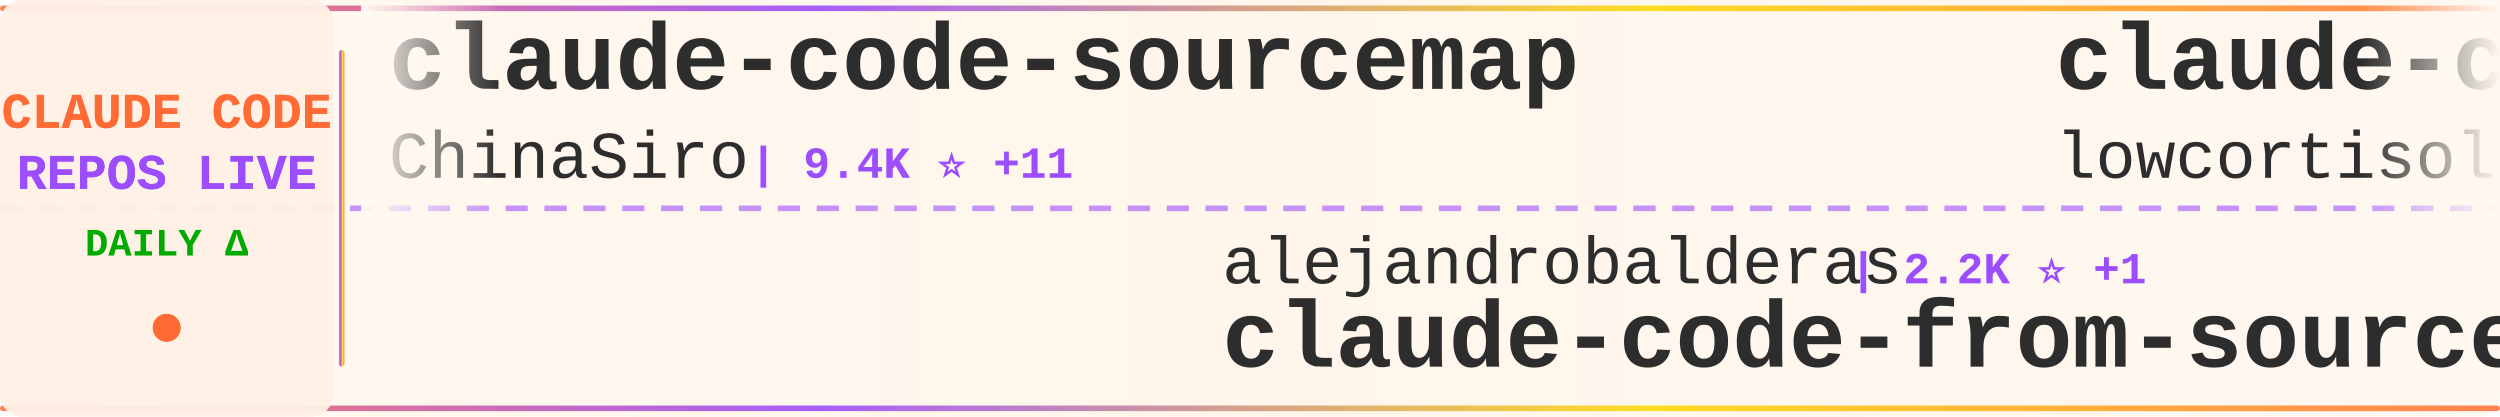
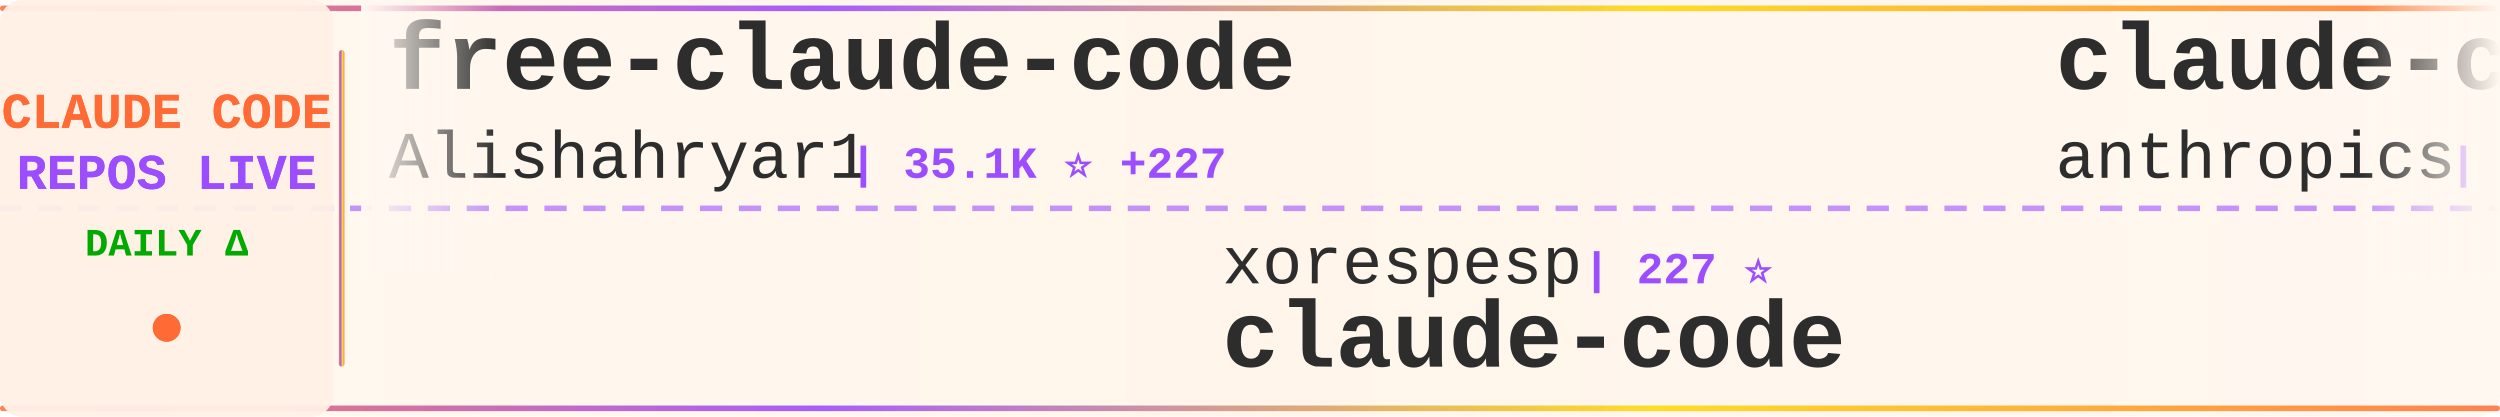
<svg xmlns="http://www.w3.org/2000/svg" width="900" height="150">
  <defs>
    <linearGradient id="tickerBg" x1="0%" y1="0%" x2="100%" y2="0%">
      <stop offset="0%" style="stop-color:#fff8f0;stop-opacity:0.98" />
      <stop offset="50%" style="stop-color:#fff5eb;stop-opacity:1" />
      <stop offset="100%" style="stop-color:#fff8f0;stop-opacity:0.98" />
    </linearGradient>
    <linearGradient id="borderGrad" x1="0%" y1="0%" x2="100%" y2="0%">
      <stop offset="0%" style="stop-color:#FF6B35;stop-opacity:0.85">
        <animate attributeName="stop-opacity" values="0.85;1;0.85" dur="2s" repeatCount="indefinite" />
      </stop>
      <stop offset="33%" style="stop-color:#9C4EFF;stop-opacity:0.9">
        <animate attributeName="stop-opacity" values="0.9;1;0.9" dur="2.2s" repeatCount="indefinite" />
      </stop>
      <stop offset="66%" style="stop-color:#FFD700;stop-opacity:0.85">
        <animate attributeName="stop-opacity" values="0.85;1;0.85" dur="1.8s" repeatCount="indefinite" />
      </stop>
      <stop offset="100%" style="stop-color:#FF6B35;stop-opacity:0.85">
        <animate attributeName="stop-opacity" values="0.85;1;0.85" dur="2s" repeatCount="indefinite" />
      </stop>
    </linearGradient>
    <filter id="textGlow">
      <feGaussianBlur stdDeviation="0.15" result="coloredBlur" />
      <feMerge>
        <feMergeNode in="coloredBlur" />
        <feMergeNode in="SourceGraphic" />
      </feMerge>
    </filter>
    <filter id="metricGlow">
      <feGaussianBlur stdDeviation="0.2" result="coloredBlur" />
      <feMerge>
        <feMergeNode in="coloredBlur" />
        <feMergeNode in="SourceGraphic" />
      </feMerge>
    </filter>
    <linearGradient id="leftFade" x1="0%" y1="0%" x2="100%" y2="0%">
      <stop offset="0%" style="stop-color:#fff8f0;stop-opacity:1" />
      <stop offset="100%" style="stop-color:#fff8f0;stop-opacity:0" />
    </linearGradient>
    <linearGradient id="rightFade" x1="0%" y1="0%" x2="100%" y2="0%">
      <stop offset="0%" style="stop-color:#fff8f0;stop-opacity:0" />
      <stop offset="100%" style="stop-color:#fff8f0;stop-opacity:1" />
    </linearGradient>
  </defs>
  <rect width="900" height="150" fill="url(#tickerBg)" rx="8" />
  <rect x="0" y="2" width="900" height="2" fill="url(#borderGrad)" rx="1" />
  <rect x="0" y="146" width="900" height="2" fill="url(#borderGrad)" rx="1" />
  <line x1="0" y1="75" x2="900" y2="75" stroke="#9C4EFF" stroke-width="2" stroke-dasharray="8 6" opacity="0.6" />
  <rect x="0" y="0" width="120" height="150" fill="#fff0e6" opacity="0.95" rx="8" />
  <text x="60" y="46" font-family="'Courier New', monospace" font-size="18" font-weight="bold" fill="#FF6B35" text-anchor="middle" filter="url(#textGlow)">
    CLAUDE CODE
  </text>
  <text x="60" y="68" font-family="'Courier New', monospace" font-size="18" font-weight="bold" fill="#9C4EFF" text-anchor="middle" filter="url(#textGlow)">
    REPOS LIVE
  </text>
  <text x="60" y="92" font-family="'Courier New', monospace" font-size="14" font-weight="bold" fill="#00aa00" text-anchor="middle">
    DAILY Δ
  </text>
  <circle cx="60" cy="118" r="5" fill="#FF6B35" filter="url(#metricGlow)">
    <animate attributeName="r" values="4;6;4" dur="1.5s" repeatCount="indefinite" />
    <animate attributeName="opacity" values="0.6;1;0.6" dur="1.5s" repeatCount="indefinite" />
  </circle>
  <rect x="122" y="18" width="2" height="114" fill="url(#borderGrad)" rx="1" />
  <clipPath id="tickerClip">
    <rect x="130" y="0" width="770" height="150" />
  </clipPath>
  <g clip-path="url(#tickerClip)">
    <g id="tickerItems">
      <animateTransform attributeName="transform" attributeType="XML" type="translate" from="0 0" to="-3000 0" dur="54s" repeatCount="indefinite" />
      <g transform="translate(0, 0)">
-         <text x="140" y="32" font-family="'Courier New', monospace" font-size="34" font-weight="bold" fill="#2d2d2d">claude-code-sourcemap</text>
-         <text x="140" y="64" font-family="'Courier New', monospace" font-size="24" font-weight="normal" fill="#2d2d2d" opacity="1.0">ChinaSiro</text>
-         <text x="270" y="64" font-family="'Courier New', monospace" font-size="16" font-weight="bold" fill="#9C4EFF"> | 9.4K ⭐ +11</text>
+         <text x="140" y="32" font-family="'Courier New', monospace" font-size="34" font-weight="bold" fill="#2d2d2d">free-claude-code</text>
+         <text x="140" y="64" font-family="'Courier New', monospace" font-size="24" font-weight="normal" fill="#2d2d2d" opacity="1.0">Alishahryar1</text>
+         <text x="306" y="64" font-family="'Courier New', monospace" font-size="16" font-weight="bold" fill="#9C4EFF"> | 35.1K ⭐ +227</text>
      </g>
      <g transform="translate(300, 0)">
-         <text x="140" y="102" font-family="'Courier New', monospace" font-size="24" font-weight="normal" fill="#2d2d2d" opacity="1.0">alejandrobalderas</text>
-         <text x="366" y="102" font-family="'Courier New', monospace" font-size="16" font-weight="bold" fill="#9C4EFF"> | 2.2K ⭐ +1</text>
-         <text x="140" y="132" font-family="'Courier New', monospace" font-size="34" font-weight="bold" fill="#2d2d2d">claude-code-from-source</text>
+         <text x="140" y="102" font-family="'Courier New', monospace" font-size="24" font-weight="normal" fill="#2d2d2d" opacity="1.0">xorespesp</text>
+         <text x="270" y="102" font-family="'Courier New', monospace" font-size="16" font-weight="bold" fill="#9C4EFF"> | 227 ⭐</text>
+         <text x="140" y="132" font-family="'Courier New', monospace" font-size="34" font-weight="bold" fill="#2d2d2d">claude-code</text>
      </g>
      <g transform="translate(600, 0)">
-         <text x="140" y="32" font-family="'Courier New', monospace" font-size="34" font-weight="bold" fill="#2d2d2d">claude-code</text>
-         <text x="140" y="64" font-family="'Courier New', monospace" font-size="24" font-weight="normal" fill="#2d2d2d" opacity="1.0">lowcortisolprogrammer</text>
-         <text x="414" y="64" font-family="'Courier New', monospace" font-size="16" font-weight="bold" fill="#9C4EFF"> | 171 ⭐</text>
+         <text x="140" y="32" font-family="'Courier New', monospace" font-size="34" font-weight="bold" fill="#2d2d2d">claude-code-security-rev...</text>
+         <text x="140" y="64" font-family="'Courier New', monospace" font-size="24" font-weight="normal" fill="#2d2d2d" opacity="1.0">anthropics</text>
+         <text x="282" y="64" font-family="'Courier New', monospace" font-size="16" font-weight="bold" fill="#9C4EFF"> | 5.3K ⭐ +8</text>
      </g>
      <g transform="translate(900, 0)">
-         <text x="140" y="102" font-family="'Courier New', monospace" font-size="24" font-weight="normal" fill="#2d2d2d" opacity="1.0">anthropics</text>
-         <text x="282" y="102" font-family="'Courier New', monospace" font-size="16" font-weight="bold" fill="#9C4EFF"> | 151.9K ⭐ +556</text>
-         <text x="140" y="132" font-family="'Courier New', monospace" font-size="34" font-weight="bold" fill="#2d2d2d">skills</text>
+         <text x="140" y="102" font-family="'Courier New', monospace" font-size="24" font-weight="normal" fill="#2d2d2d" opacity="1.0">Tinkeringg-Lab</text>
+         <text x="330" y="102" font-family="'Courier New', monospace" font-size="16" font-weight="bold" fill="#9C4EFF"> | 207 ⭐ +1</text>
+         <text x="140" y="132" font-family="'Courier New', monospace" font-size="34" font-weight="bold" fill="#2d2d2d">claude-code</text>
      </g>
      <g transform="translate(1200, 0)">
-         <text x="140" y="32" font-family="'Courier New', monospace" font-size="34" font-weight="bold" fill="#2d2d2d">collection-claude-code-s...</text>
-         <text x="140" y="64" font-family="'Courier New', monospace" font-size="24" font-weight="normal" fill="#2d2d2d" opacity="1.0">chauncygu</text>
-         <text x="270" y="64" font-family="'Courier New', monospace" font-size="16" font-weight="bold" fill="#9C4EFF"> | 2.6K ⭐ +3</text>
+         <text x="140" y="32" font-family="'Courier New', monospace" font-size="34" font-weight="bold" fill="#2d2d2d">my-claude-code-setup</text>
+         <text x="140" y="64" font-family="'Courier New', monospace" font-size="24" font-weight="normal" fill="#2d2d2d" opacity="1.0">centminmod</text>
+         <text x="282" y="64" font-family="'Courier New', monospace" font-size="16" font-weight="bold" fill="#9C4EFF"> | 2.4K ⭐ +2</text>
      </g>
      <g transform="translate(1500, 0)">
-         <text x="140" y="102" font-family="'Courier New', monospace" font-size="24" font-weight="normal" fill="#2d2d2d" opacity="1.0">hangsman</text>
-         <text x="258" y="102" font-family="'Courier New', monospace" font-size="16" font-weight="bold" fill="#9C4EFF"> | 786 ⭐</text>
-         <text x="140" y="132" font-family="'Courier New', monospace" font-size="34" font-weight="bold" fill="#2d2d2d">claude-code-source</text>
+         <text x="140" y="102" font-family="'Courier New', monospace" font-size="24" font-weight="normal" fill="#2d2d2d" opacity="1.0">pengchengneo</text>
+         <text x="306" y="102" font-family="'Courier New', monospace" font-size="16" font-weight="bold" fill="#9C4EFF"> | 1.5K ⭐ +3</text>
+         <text x="140" y="132" font-family="'Courier New', monospace" font-size="34" font-weight="bold" fill="#2d2d2d">Claude-Code</text>
      </g>
      <g transform="translate(1800, 0)">
        <text x="140" y="32" font-family="'Courier New', monospace" font-size="34" font-weight="bold" fill="#2d2d2d">claude-code</text>
-         <text x="140" y="64" font-family="'Courier New', monospace" font-size="24" font-weight="normal" fill="#2d2d2d" opacity="1.0">Onewon</text>
-         <text x="234" y="64" font-family="'Courier New', monospace" font-size="16" font-weight="bold" fill="#9C4EFF"> | 182 ⭐</text>
+         <text x="140" y="64" font-family="'Courier New', monospace" font-size="24" font-weight="normal" fill="#2d2d2d" opacity="1.0">isboyjc</text>
+         <text x="246" y="64" font-family="'Courier New', monospace" font-size="16" font-weight="bold" fill="#9C4EFF"> | 158 ⭐</text>
      </g>
      <g transform="translate(2100, 0)">
-         <text x="140" y="102" font-family="'Courier New', monospace" font-size="24" font-weight="normal" fill="#2d2d2d" opacity="1.0">zstmfhy</text>
-         <text x="246" y="102" font-family="'Courier New', monospace" font-size="16" font-weight="bold" fill="#9C4EFF"> | 190 ⭐</text>
-         <text x="140" y="132" font-family="'Courier New', monospace" font-size="34" font-weight="bold" fill="#2d2d2d">Claude-code</text>
+         <text x="140" y="102" font-family="'Courier New', monospace" font-size="24" font-weight="normal" fill="#2d2d2d" opacity="1.0">KPR111</text>
+         <text x="234" y="102" font-family="'Courier New', monospace" font-size="16" font-weight="bold" fill="#9C4EFF"> | 18 ⭐</text>
+         <text x="140" y="132" font-family="'Courier New', monospace" font-size="34" font-weight="bold" fill="#2d2d2d">Claude-Code</text>
      </g>
      <g transform="translate(2400, 0)">
-         <text x="140" y="32" font-family="'Courier New', monospace" font-size="34" font-weight="bold" fill="#2d2d2d">claude-code-action</text>
-         <text x="140" y="64" font-family="'Courier New', monospace" font-size="24" font-weight="normal" fill="#2d2d2d" opacity="1.0">anthropics</text>
-         <text x="282" y="64" font-family="'Courier New', monospace" font-size="16" font-weight="bold" fill="#9C4EFF"> | 8.0K ⭐ +19</text>
+         <text x="140" y="32" font-family="'Courier New', monospace" font-size="34" font-weight="bold" fill="#2d2d2d">sc-claude-code-files</text>
+         <text x="140" y="64" font-family="'Courier New', monospace" font-size="24" font-weight="normal" fill="#2d2d2d" opacity="1.0">https-deeplearning-ai</text>
+         <text x="414" y="64" font-family="'Courier New', monospace" font-size="16" font-weight="bold" fill="#9C4EFF"> | 530 ⭐ +2</text>
      </g>
      <g transform="translate(2700, 0)">
-         <text x="140" y="102" font-family="'Courier New', monospace" font-size="24" font-weight="normal" fill="#2d2d2d" opacity="1.0">catlog22</text>
-         <text x="258" y="102" font-family="'Courier New', monospace" font-size="16" font-weight="bold" fill="#9C4EFF"> | 2.1K ⭐ +4</text>
-         <text x="140" y="132" font-family="'Courier New', monospace" font-size="34" font-weight="bold" fill="#2d2d2d">Claude-Code-Workflow</text>
+         <text x="140" y="102" font-family="'Courier New', monospace" font-size="24" font-weight="normal" fill="#2d2d2d" opacity="1.0">disler</text>
+         <text x="234" y="102" font-family="'Courier New', monospace" font-size="16" font-weight="bold" fill="#9C4EFF"> | 1.4K ⭐ +9</text>
+         <text x="140" y="132" font-family="'Courier New', monospace" font-size="34" font-weight="bold" fill="#2d2d2d">pi-vs-claude-code</text>
      </g>
      <g transform="translate(3000, 0)">
-         <text x="140" y="32" font-family="'Courier New', monospace" font-size="34" font-weight="bold" fill="#2d2d2d">claude-code-sourcemap</text>
-         <text x="140" y="64" font-family="'Courier New', monospace" font-size="24" font-weight="normal" fill="#2d2d2d" opacity="1.0">ChinaSiro</text>
-         <text x="270" y="64" font-family="'Courier New', monospace" font-size="16" font-weight="bold" fill="#9C4EFF"> | 9.4K ⭐ +11</text>
+         <text x="140" y="32" font-family="'Courier New', monospace" font-size="34" font-weight="bold" fill="#2d2d2d">free-claude-code</text>
+         <text x="140" y="64" font-family="'Courier New', monospace" font-size="24" font-weight="normal" fill="#2d2d2d" opacity="1.0">Alishahryar1</text>
+         <text x="306" y="64" font-family="'Courier New', monospace" font-size="16" font-weight="bold" fill="#9C4EFF"> | 35.1K ⭐ +227</text>
      </g>
      <g transform="translate(3300, 0)">
-         <text x="140" y="102" font-family="'Courier New', monospace" font-size="24" font-weight="normal" fill="#2d2d2d" opacity="1.0">alejandrobalderas</text>
-         <text x="366" y="102" font-family="'Courier New', monospace" font-size="16" font-weight="bold" fill="#9C4EFF"> | 2.2K ⭐ +1</text>
-         <text x="140" y="132" font-family="'Courier New', monospace" font-size="34" font-weight="bold" fill="#2d2d2d">claude-code-from-source</text>
+         <text x="140" y="102" font-family="'Courier New', monospace" font-size="24" font-weight="normal" fill="#2d2d2d" opacity="1.0">xorespesp</text>
+         <text x="270" y="102" font-family="'Courier New', monospace" font-size="16" font-weight="bold" fill="#9C4EFF"> | 227 ⭐</text>
+         <text x="140" y="132" font-family="'Courier New', monospace" font-size="34" font-weight="bold" fill="#2d2d2d">claude-code</text>
      </g>
      <g transform="translate(3600, 0)">
-         <text x="140" y="32" font-family="'Courier New', monospace" font-size="34" font-weight="bold" fill="#2d2d2d">claude-code</text>
-         <text x="140" y="64" font-family="'Courier New', monospace" font-size="24" font-weight="normal" fill="#2d2d2d" opacity="1.0">lowcortisolprogrammer</text>
-         <text x="414" y="64" font-family="'Courier New', monospace" font-size="16" font-weight="bold" fill="#9C4EFF"> | 171 ⭐</text>
+         <text x="140" y="32" font-family="'Courier New', monospace" font-size="34" font-weight="bold" fill="#2d2d2d">claude-code-security-rev...</text>
+         <text x="140" y="64" font-family="'Courier New', monospace" font-size="24" font-weight="normal" fill="#2d2d2d" opacity="1.0">anthropics</text>
+         <text x="282" y="64" font-family="'Courier New', monospace" font-size="16" font-weight="bold" fill="#9C4EFF"> | 5.3K ⭐ +8</text>
      </g>
      <g transform="translate(3900, 0)">
-         <text x="140" y="102" font-family="'Courier New', monospace" font-size="24" font-weight="normal" fill="#2d2d2d" opacity="1.0">anthropics</text>
-         <text x="282" y="102" font-family="'Courier New', monospace" font-size="16" font-weight="bold" fill="#9C4EFF"> | 151.9K ⭐ +556</text>
-         <text x="140" y="132" font-family="'Courier New', monospace" font-size="34" font-weight="bold" fill="#2d2d2d">skills</text>
+         <text x="140" y="102" font-family="'Courier New', monospace" font-size="24" font-weight="normal" fill="#2d2d2d" opacity="1.0">Tinkeringg-Lab</text>
+         <text x="330" y="102" font-family="'Courier New', monospace" font-size="16" font-weight="bold" fill="#9C4EFF"> | 207 ⭐ +1</text>
+         <text x="140" y="132" font-family="'Courier New', monospace" font-size="34" font-weight="bold" fill="#2d2d2d">claude-code</text>
      </g>
    </g>
  </g>
  <rect x="130" y="0" width="50" height="100" fill="url(#leftFade)" />
  <rect x="850" y="0" width="50" height="100" fill="url(#rightFade)" />
</svg>
